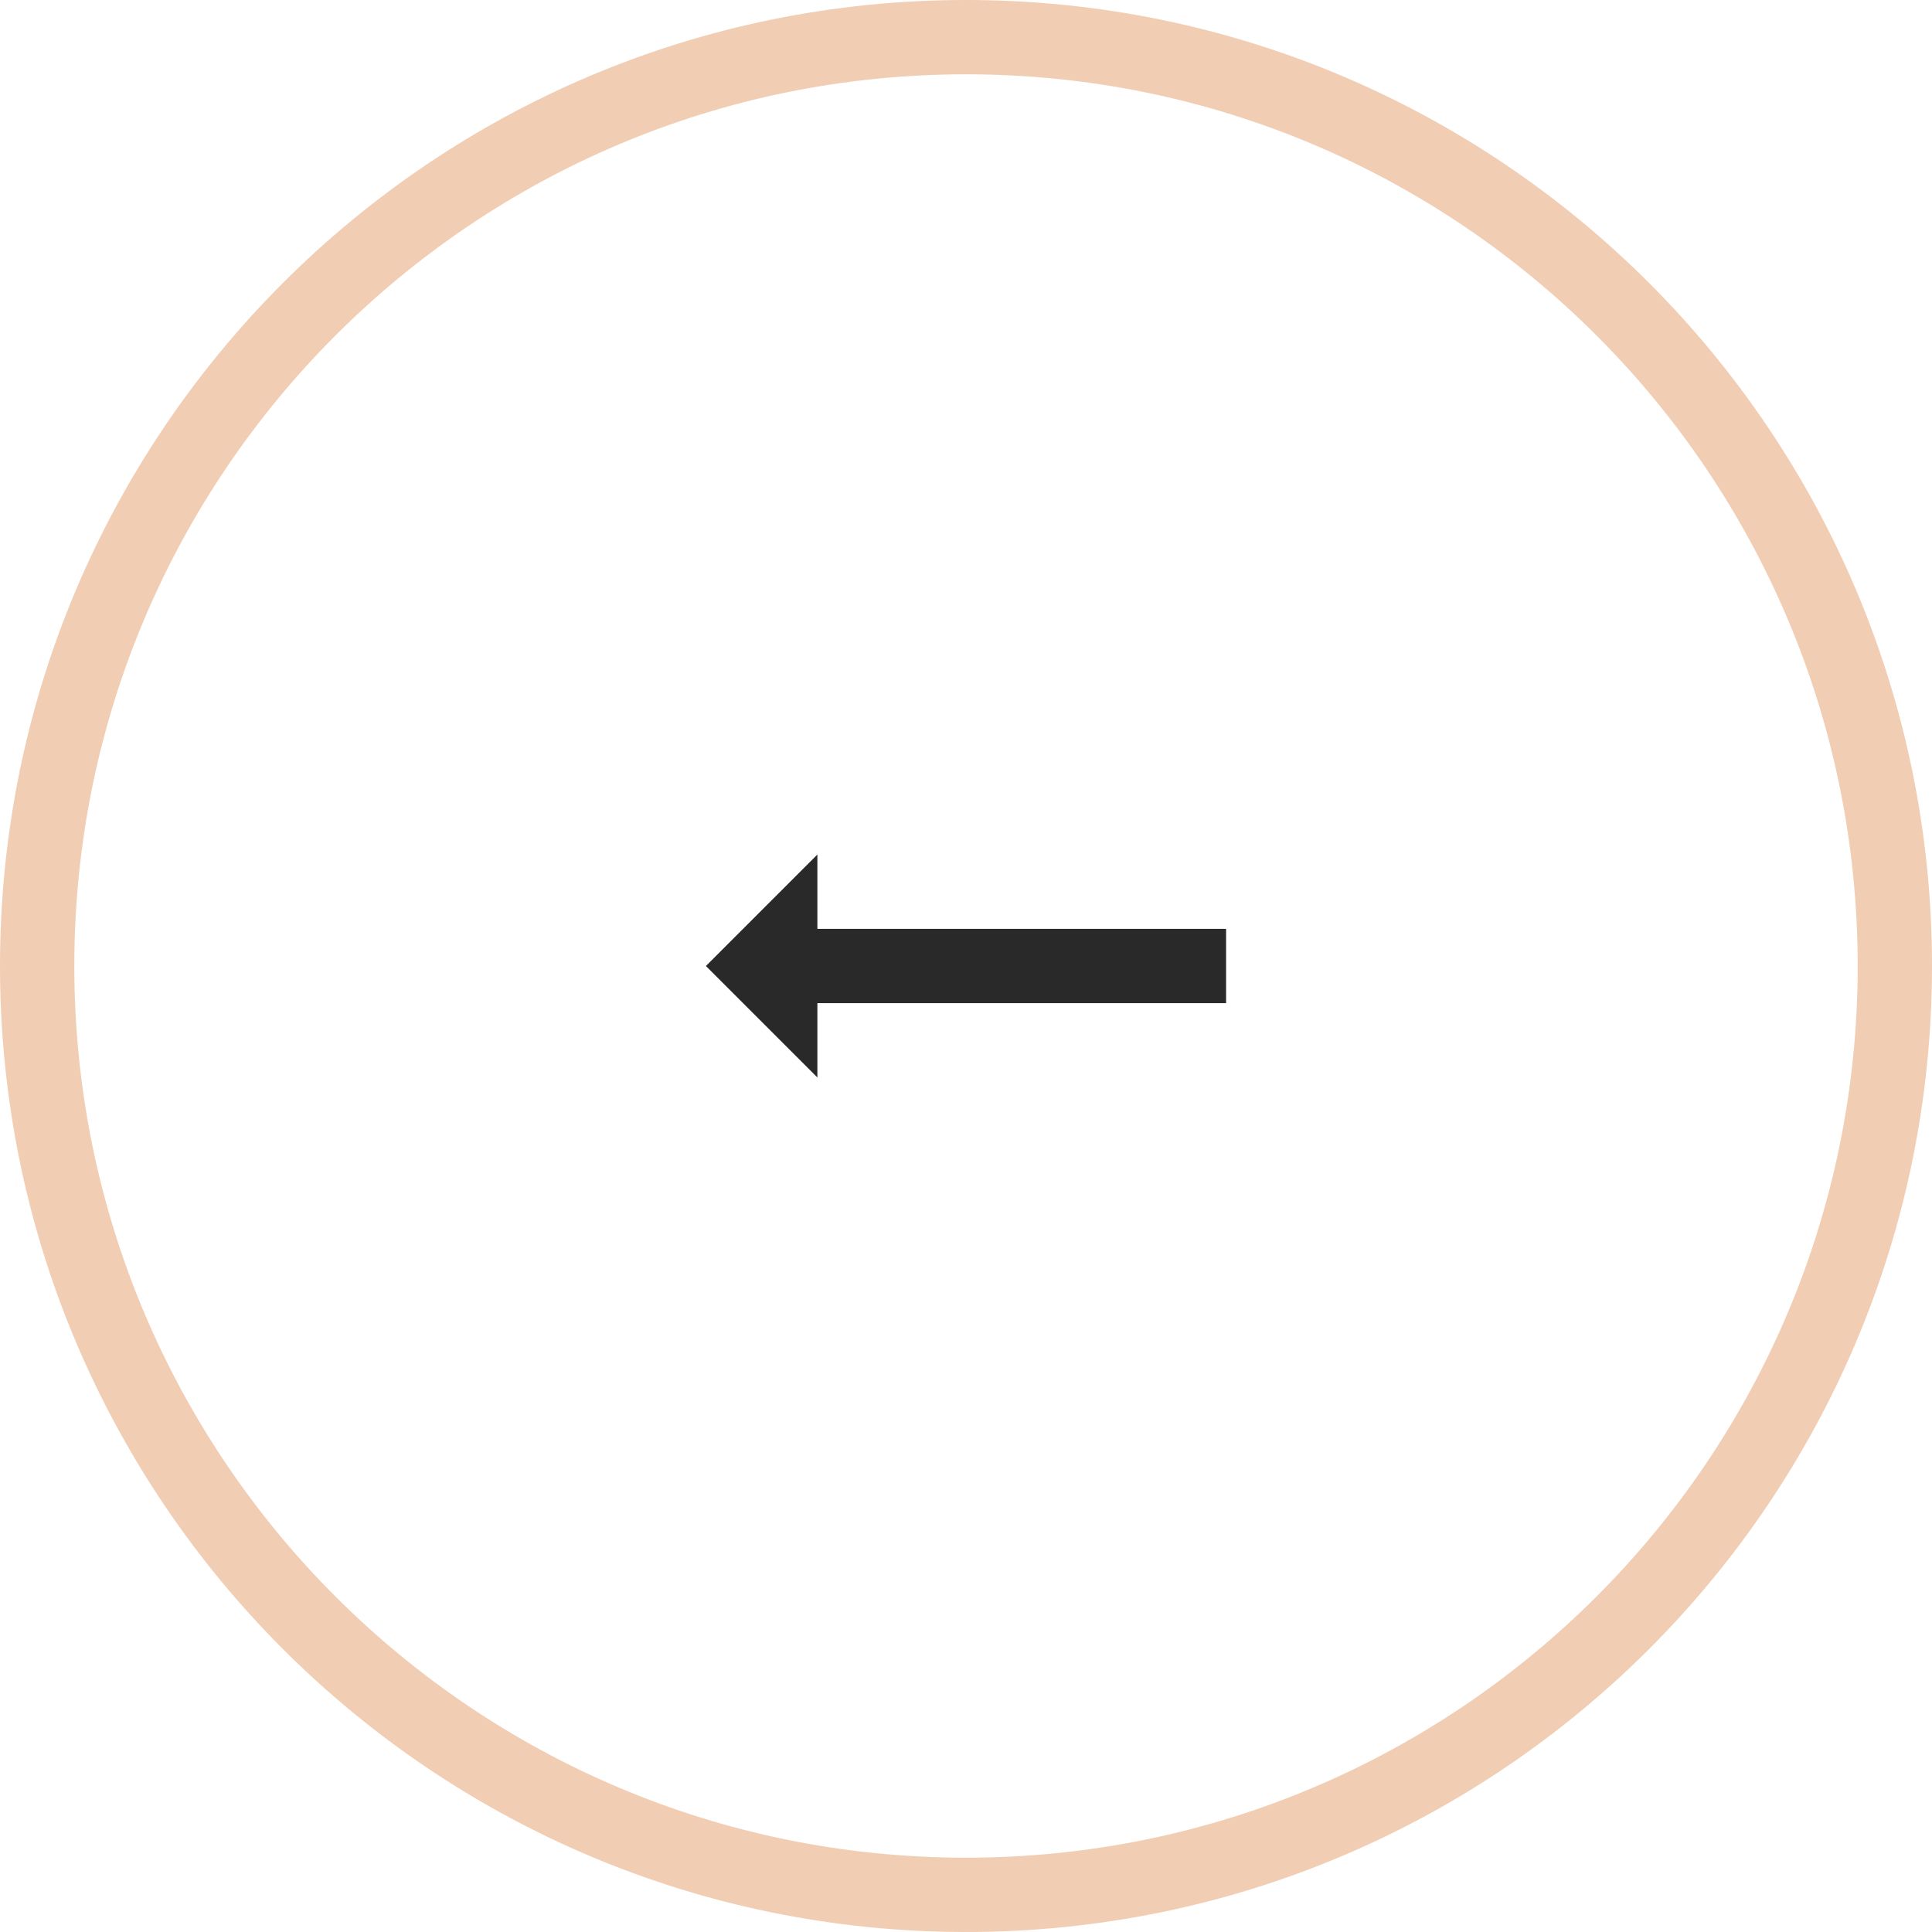
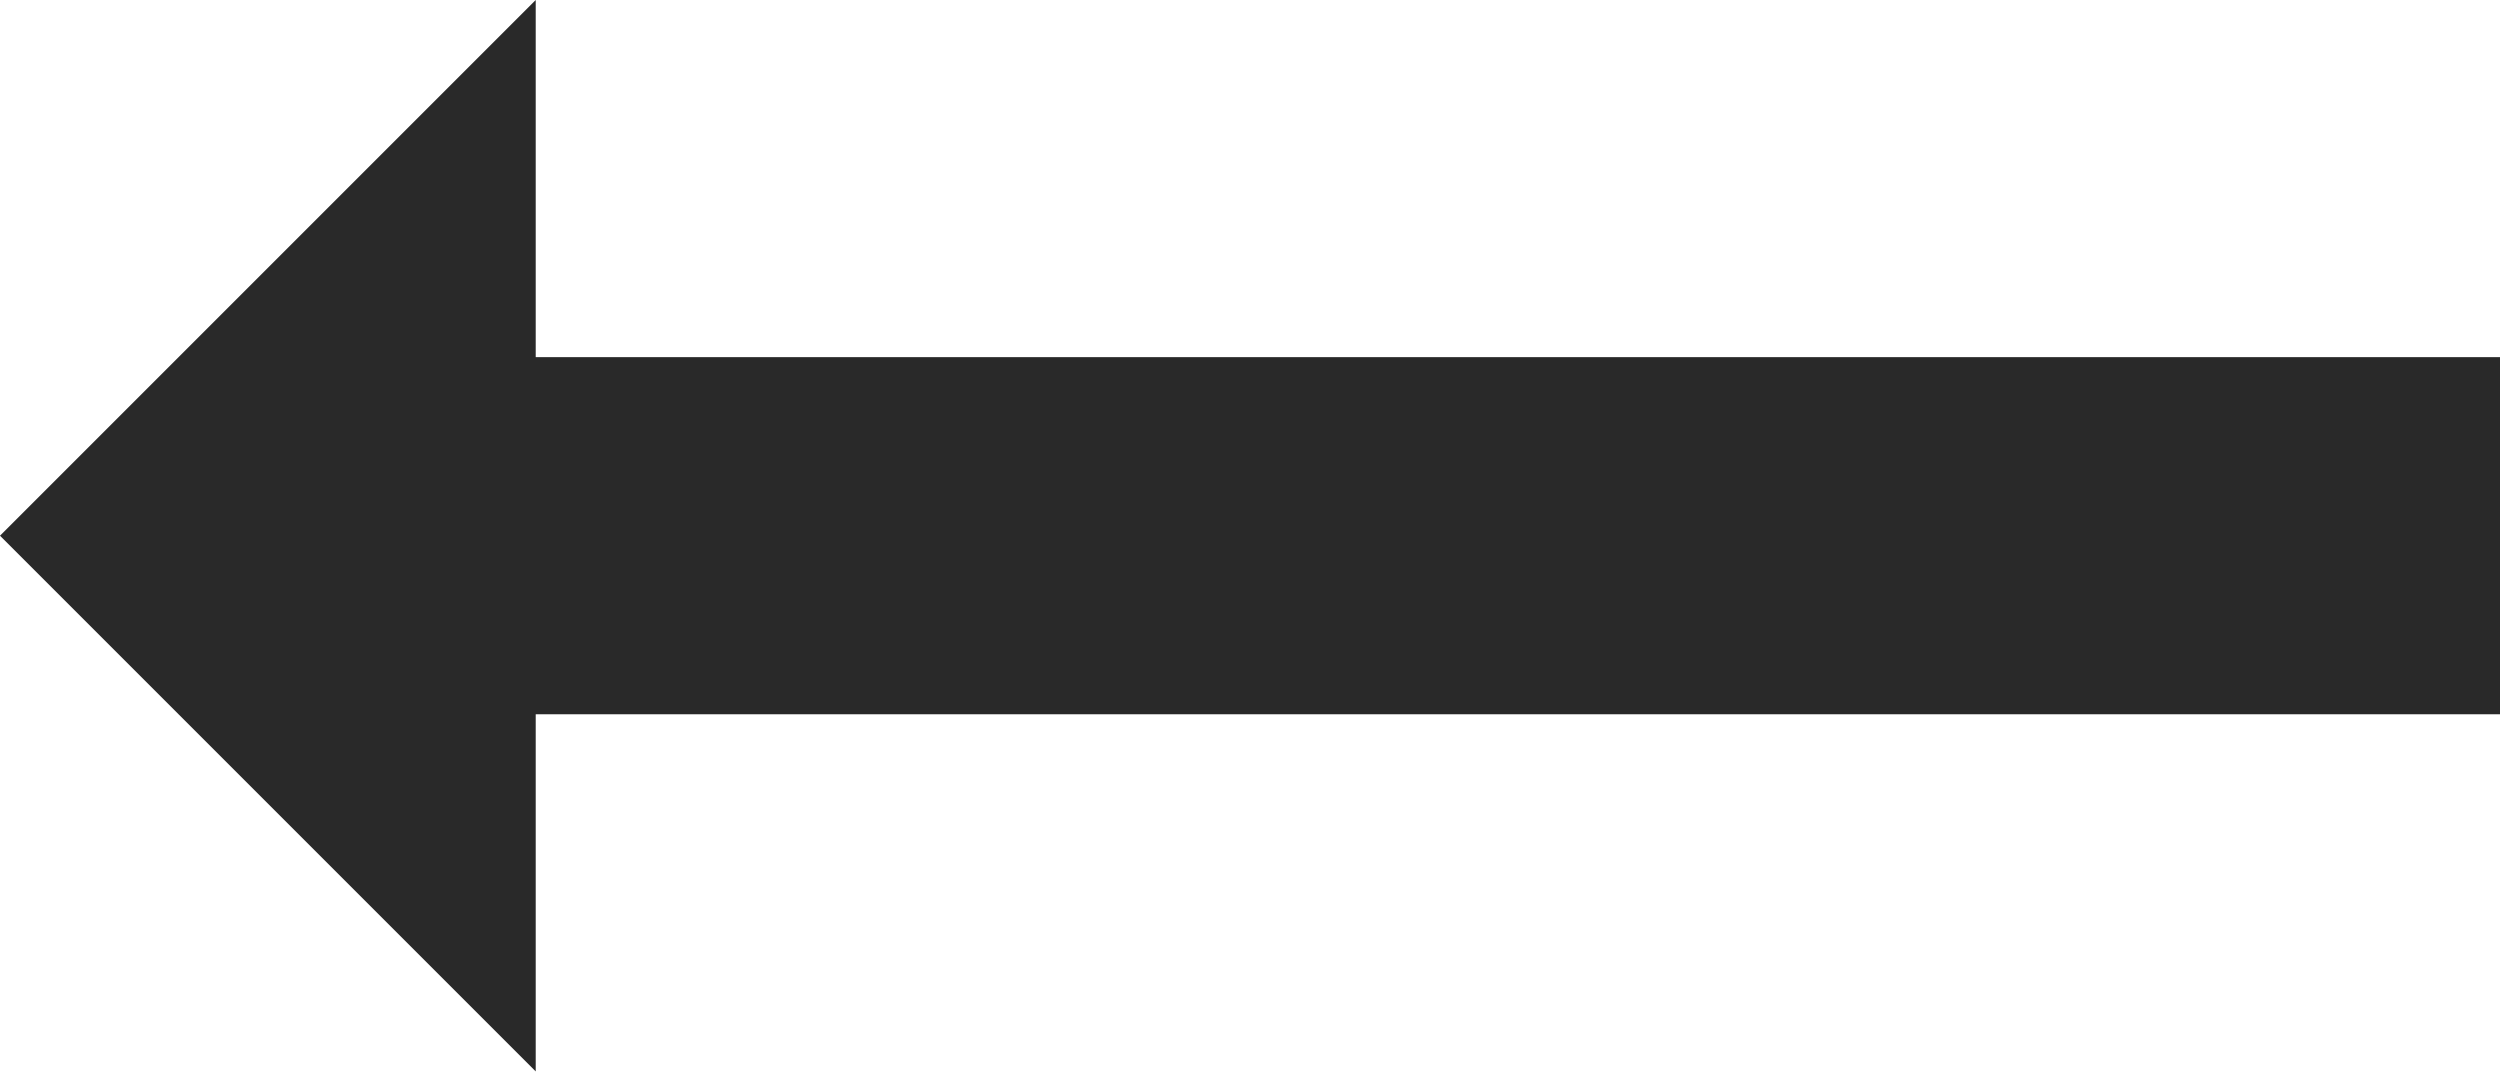
- <svg xmlns="http://www.w3.org/2000/svg" width="52" height="52" viewBox="0 0 52 52" fill="none">
-   <rect x="1" y="1" width="50" height="50" rx="25" stroke="#F1CDB3" stroke-width="2" />
-   <path d="M33 25V27H22V29L19 26L22 23V25H33Z" fill="#292929" />
+ <svg xmlns="http://www.w3.org/2000/svg" width="14" height="6" viewBox="0 0 14 6" fill="none">
+   <path d="M14 2V4H3V6L0 3L3 0V2H14Z" fill="#292929" />
</svg>
